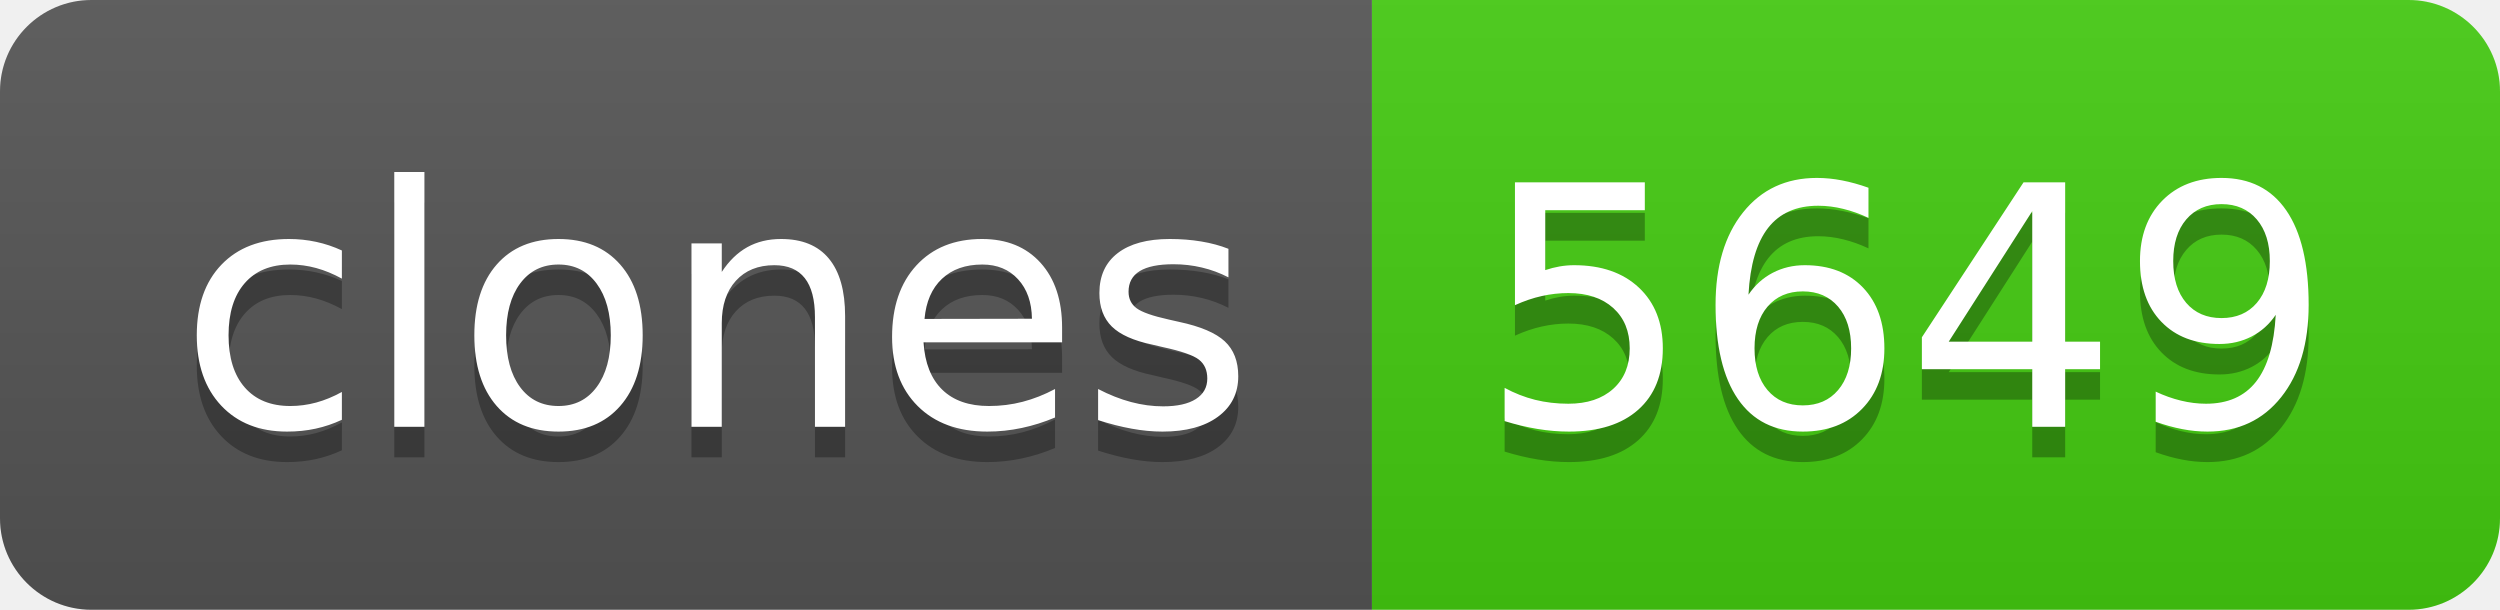
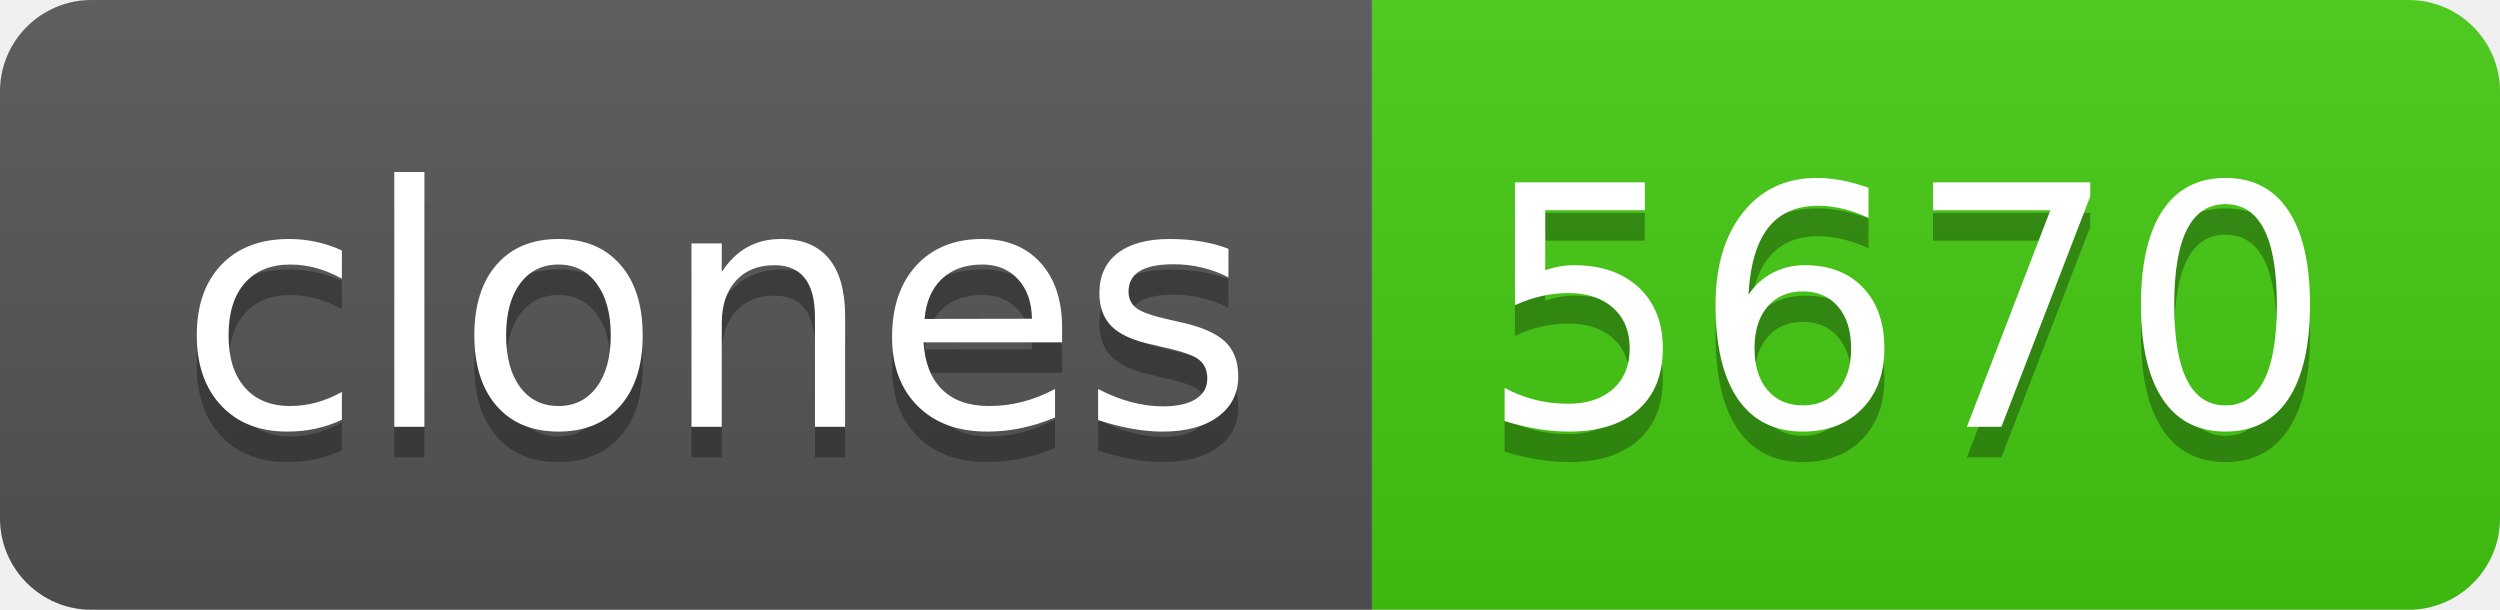
- <svg xmlns="http://www.w3.org/2000/svg" width="82" height="20" role="img" aria-label="clones: 5649">
+ <svg xmlns="http://www.w3.org/2000/svg" width="82" height="20" role="img" aria-label="clones: 5670">
  <linearGradient id="s" x2="0" y2="100%">
    <stop offset="0" stop-color="#bbb" stop-opacity=".1" />
    <stop offset="1" stop-opacity=".1" />
  </linearGradient>
  <clipPath id="r">
    <rect width="82" height="20" rx="3" fill="#fff" />
  </clipPath>
  <g clip-path="url(#r)">
    <rect width="45" height="20" fill="#555" />
    <rect x="45" width="37" height="20" fill="#4c1" />
    <rect width="82" height="20" fill="url(#s)" />
  </g>
  <g fill="#fff" text-anchor="middle" font-family="Verdana,Geneva,DejaVu Sans,sans-serif" text-rendering="geometricPrecision" font-size="110">
    <text aria-hidden="true" x="235" y="150" fill="#010101" fill-opacity=".3" transform="scale(.1)" textLength="350">clones</text>
    <text x="235" y="140" transform="scale(.1)" fill="#fff" textLength="350">clones</text>
-     <text aria-hidden="true" x="625" y="150" fill="#010101" fill-opacity=".3" transform="scale(.1)" textLength="270">5649</text>
-     <text x="625" y="140" transform="scale(.1)" fill="#fff" textLength="270">5649</text>
+     <text aria-hidden="true" x="625" y="150" fill="#010101" fill-opacity=".3" transform="scale(.1)" textLength="270">5670</text>
+     <text x="625" y="140" transform="scale(.1)" fill="#fff" textLength="270">5670</text>
  </g>
</svg>
